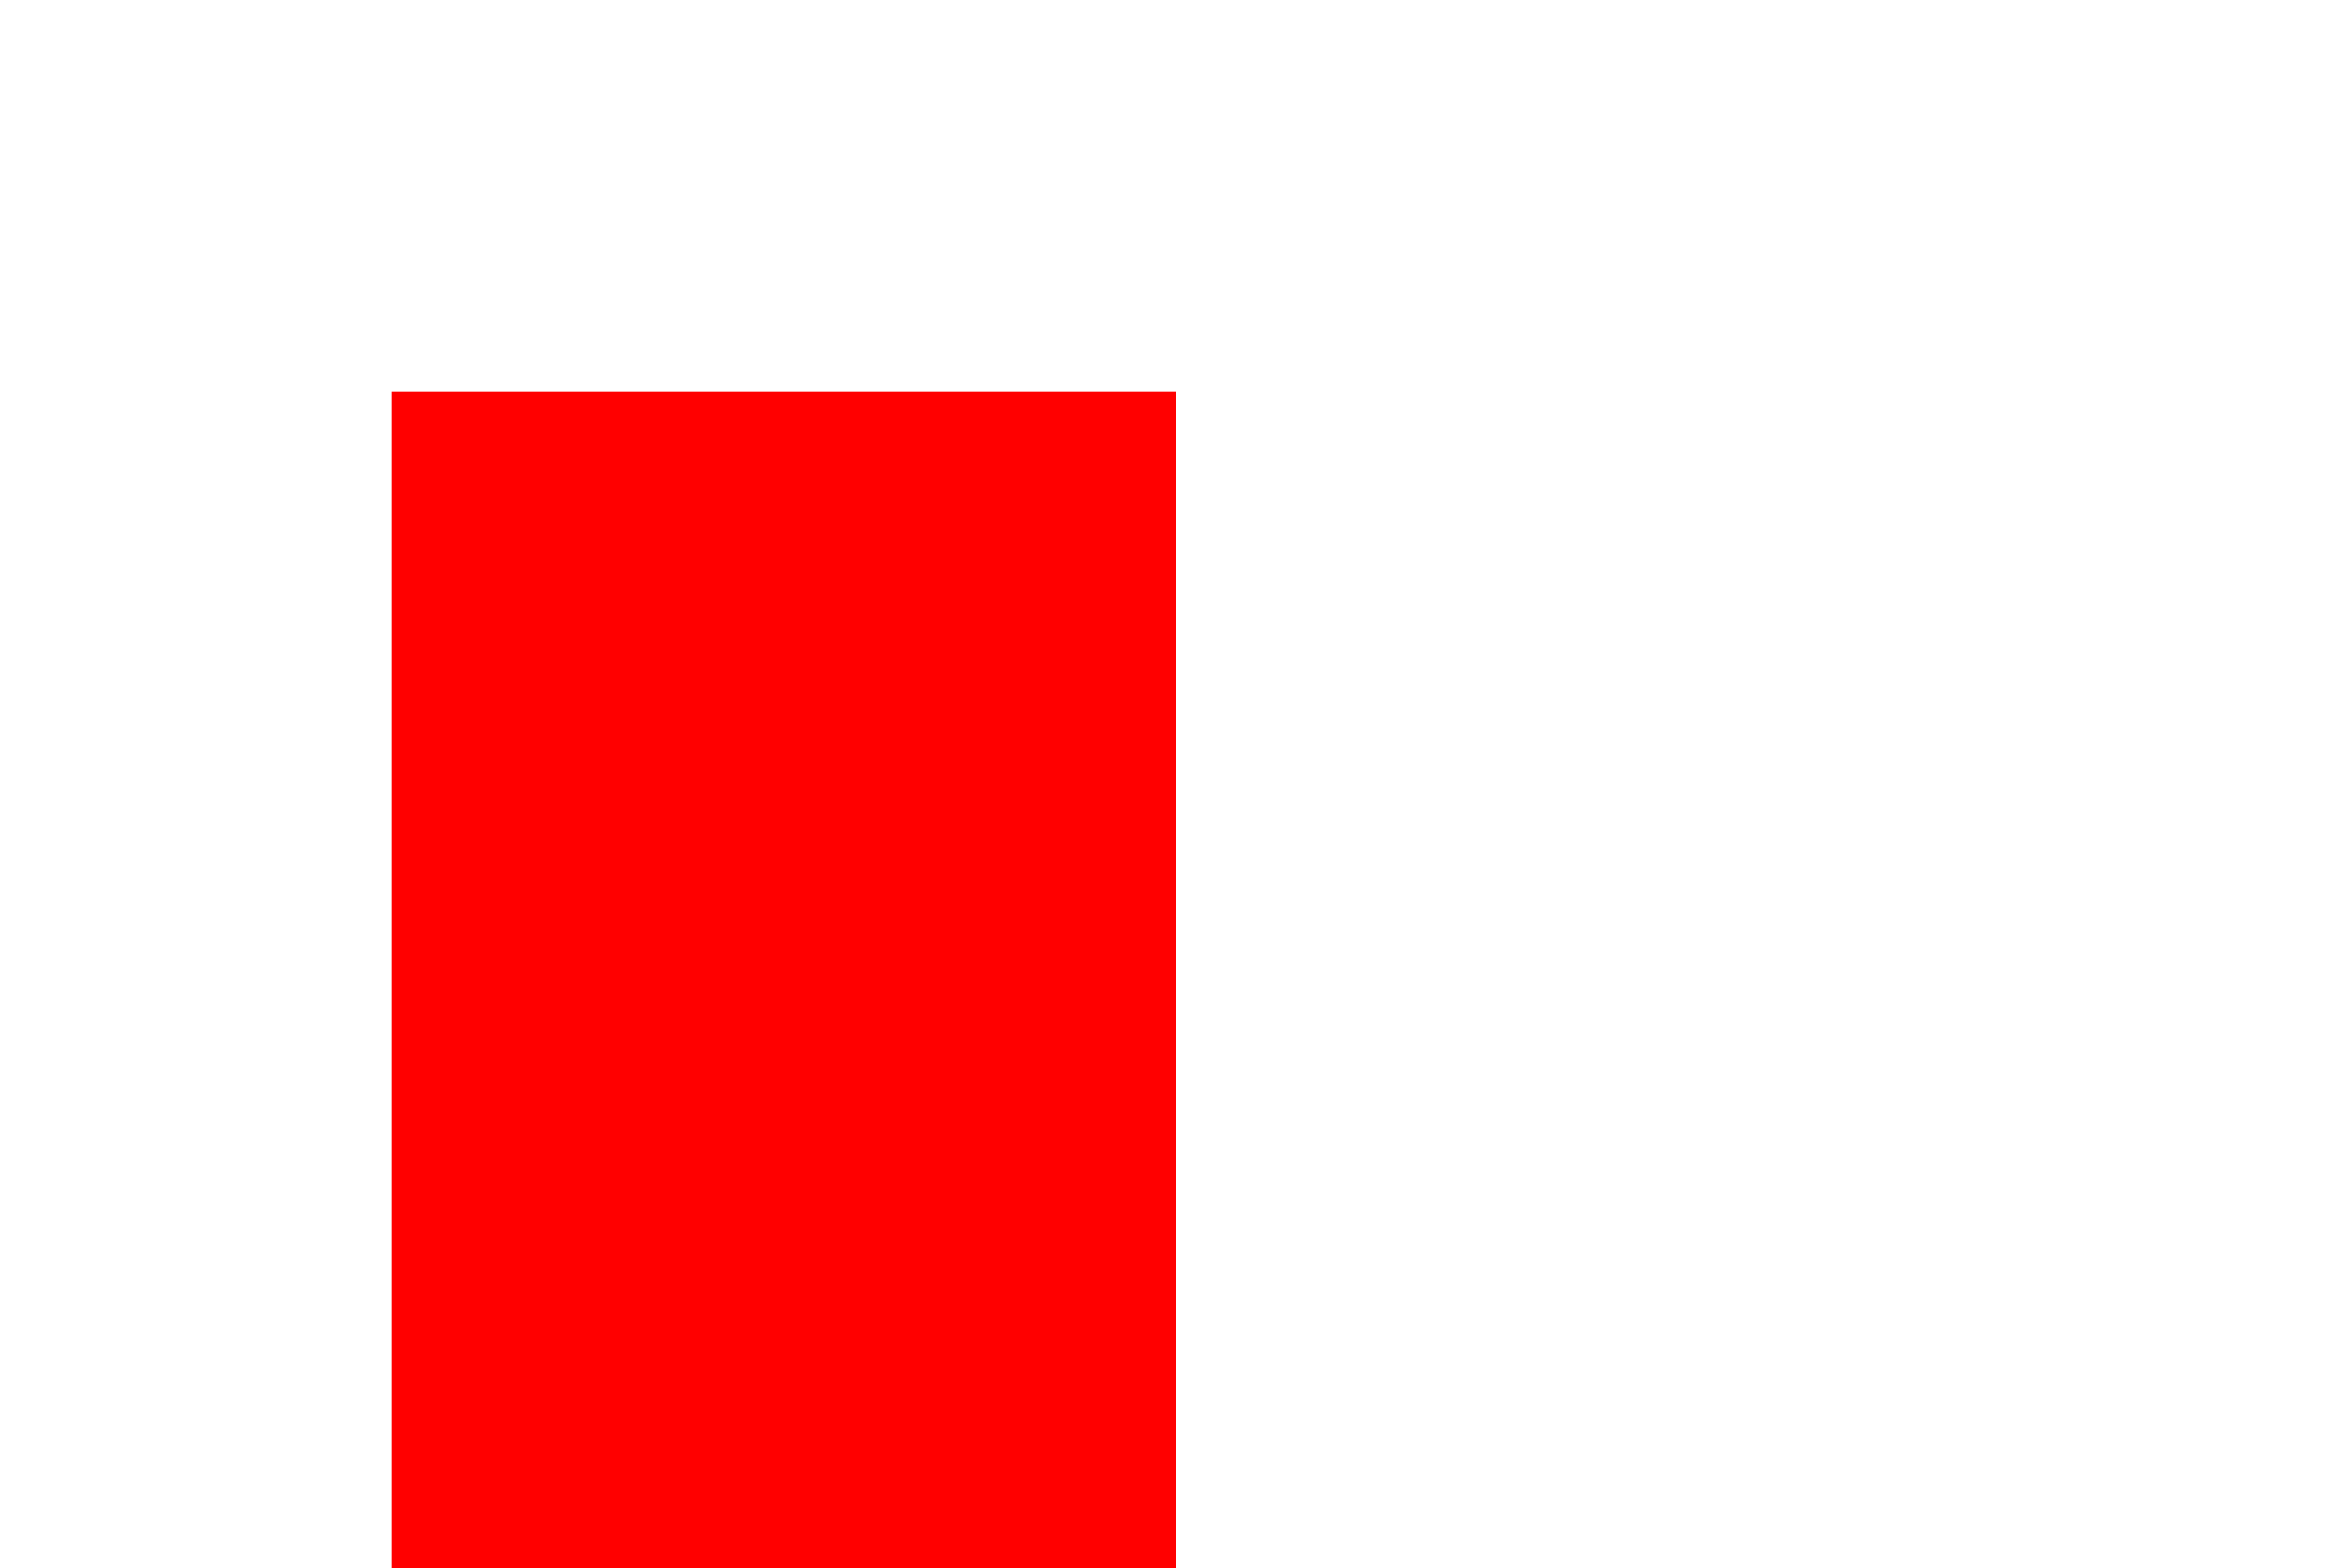
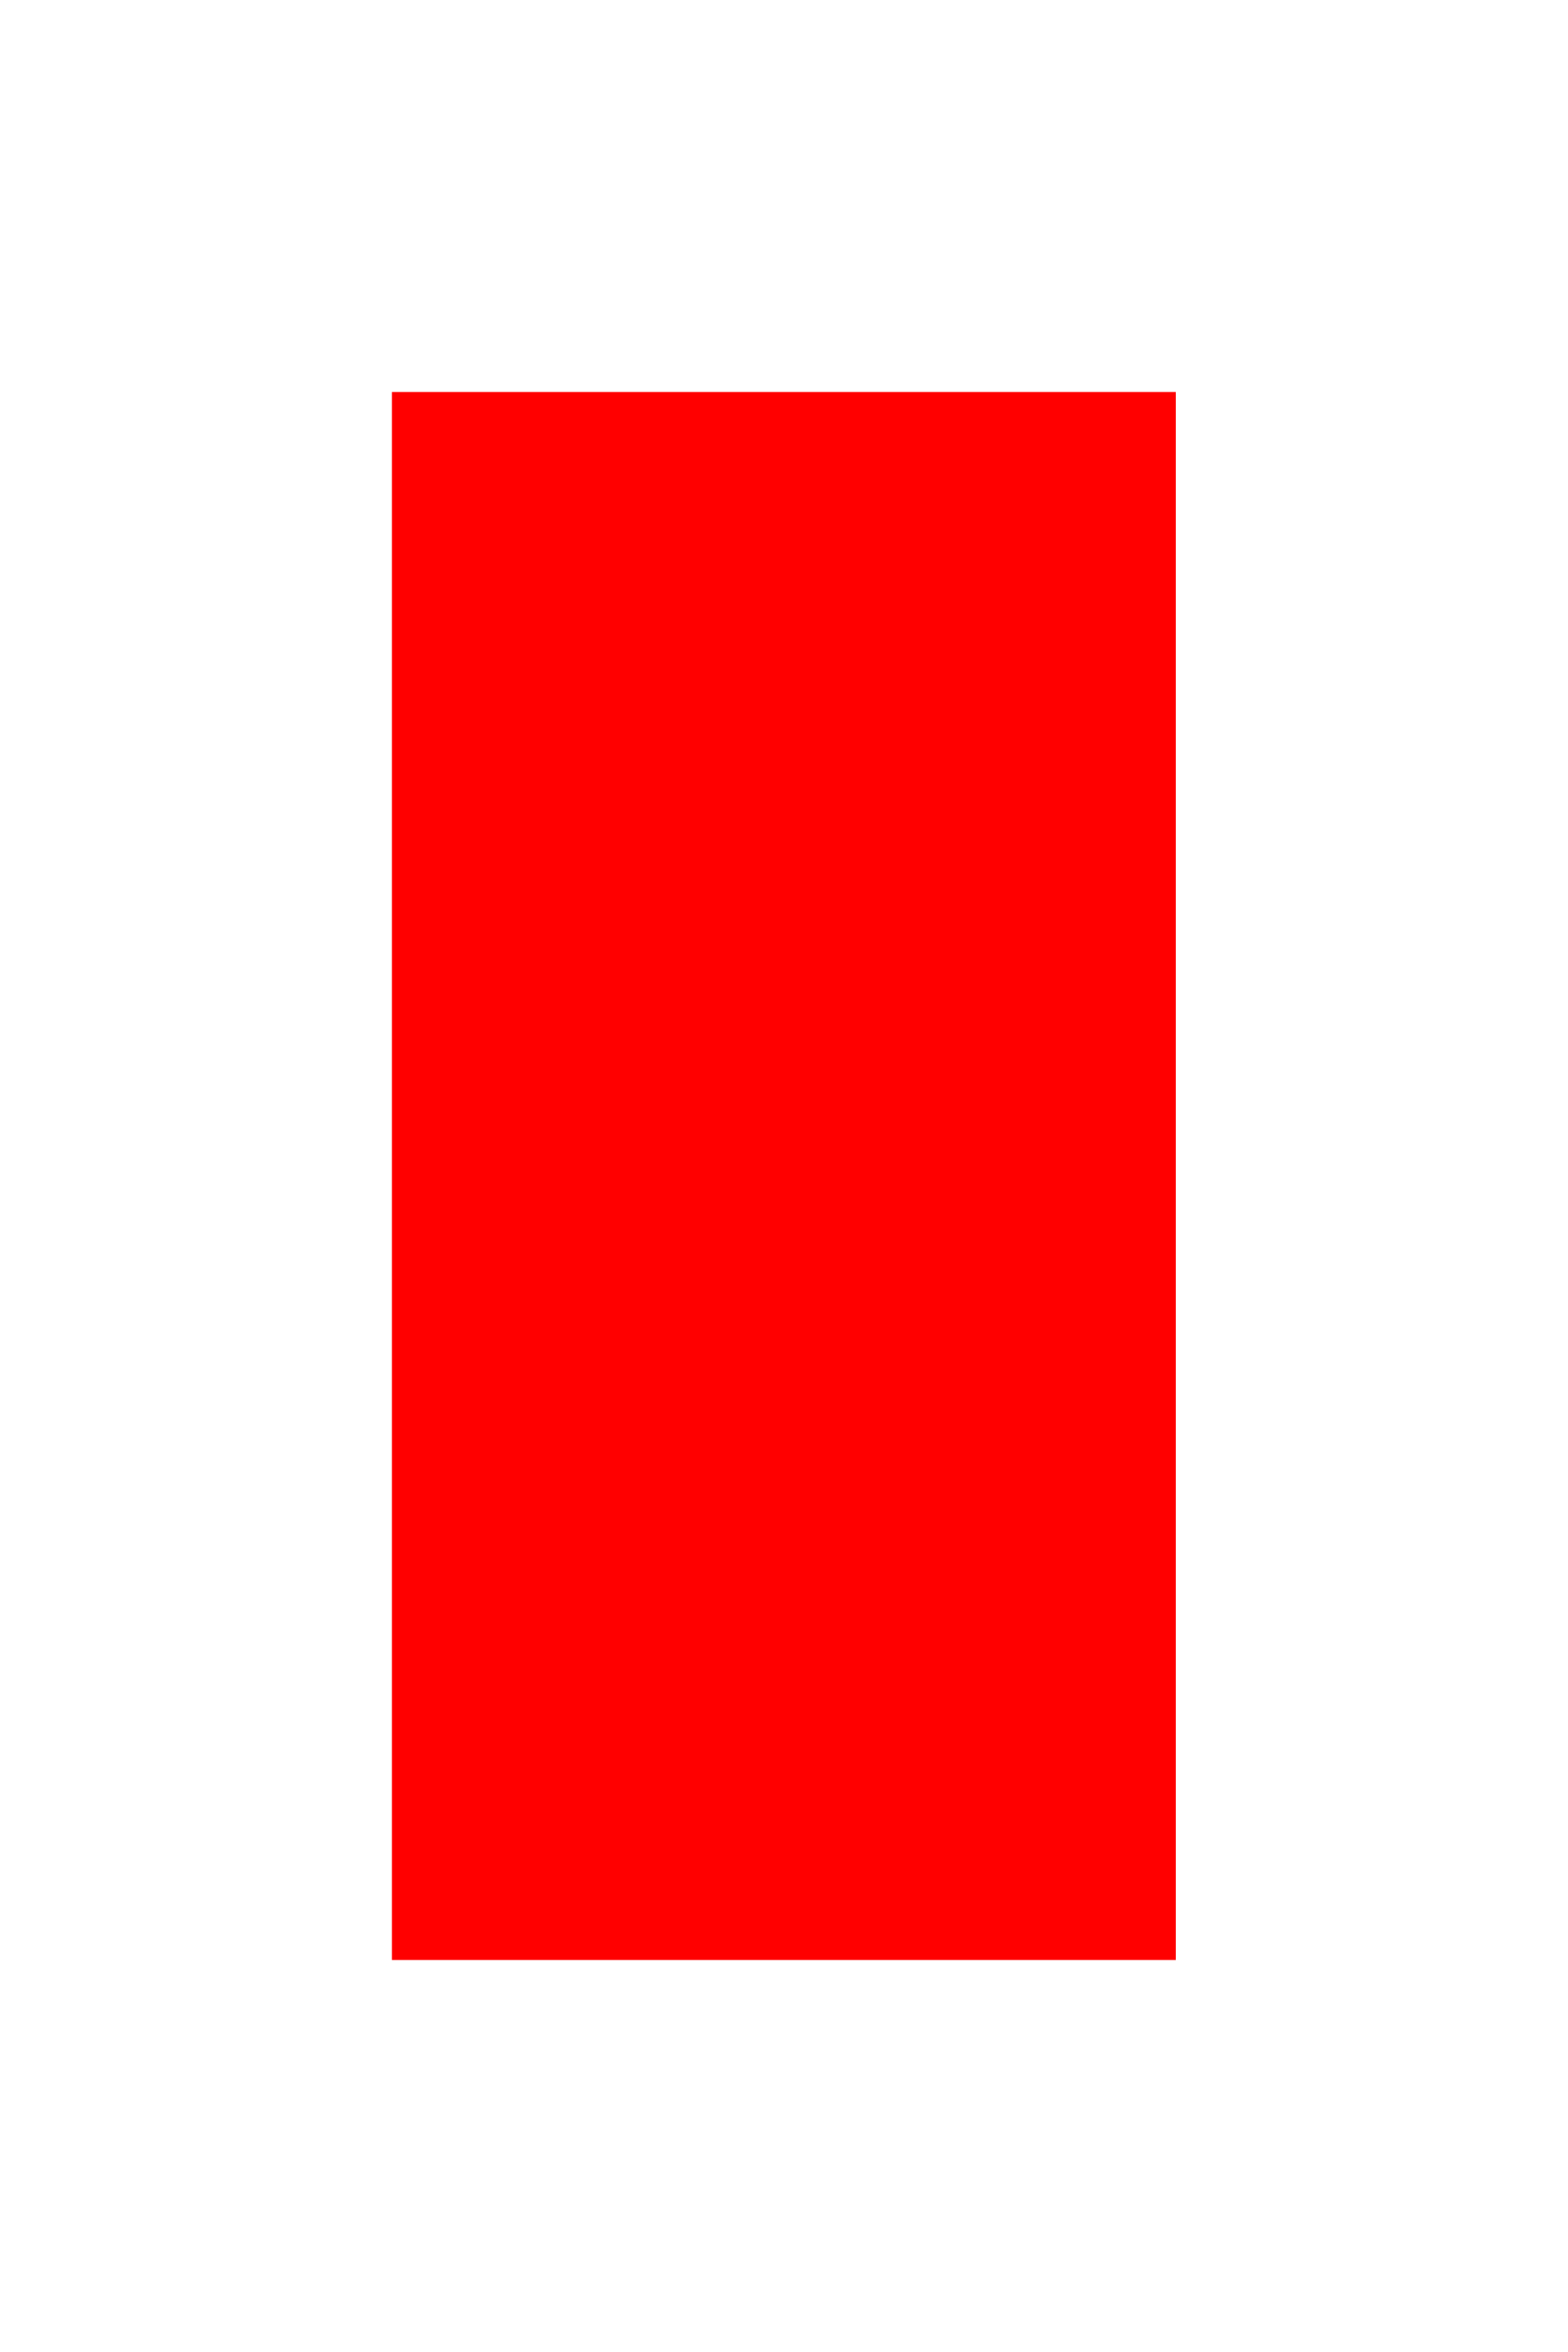
- <svg xmlns="http://www.w3.org/2000/svg" viewBox="0 0 24 16">
+ <svg xmlns="http://www.w3.org/2000/svg" viewBox="0 0 16 24">
  <rect x="4" y="4" height="16" width="8" fill="red" />
</svg>
